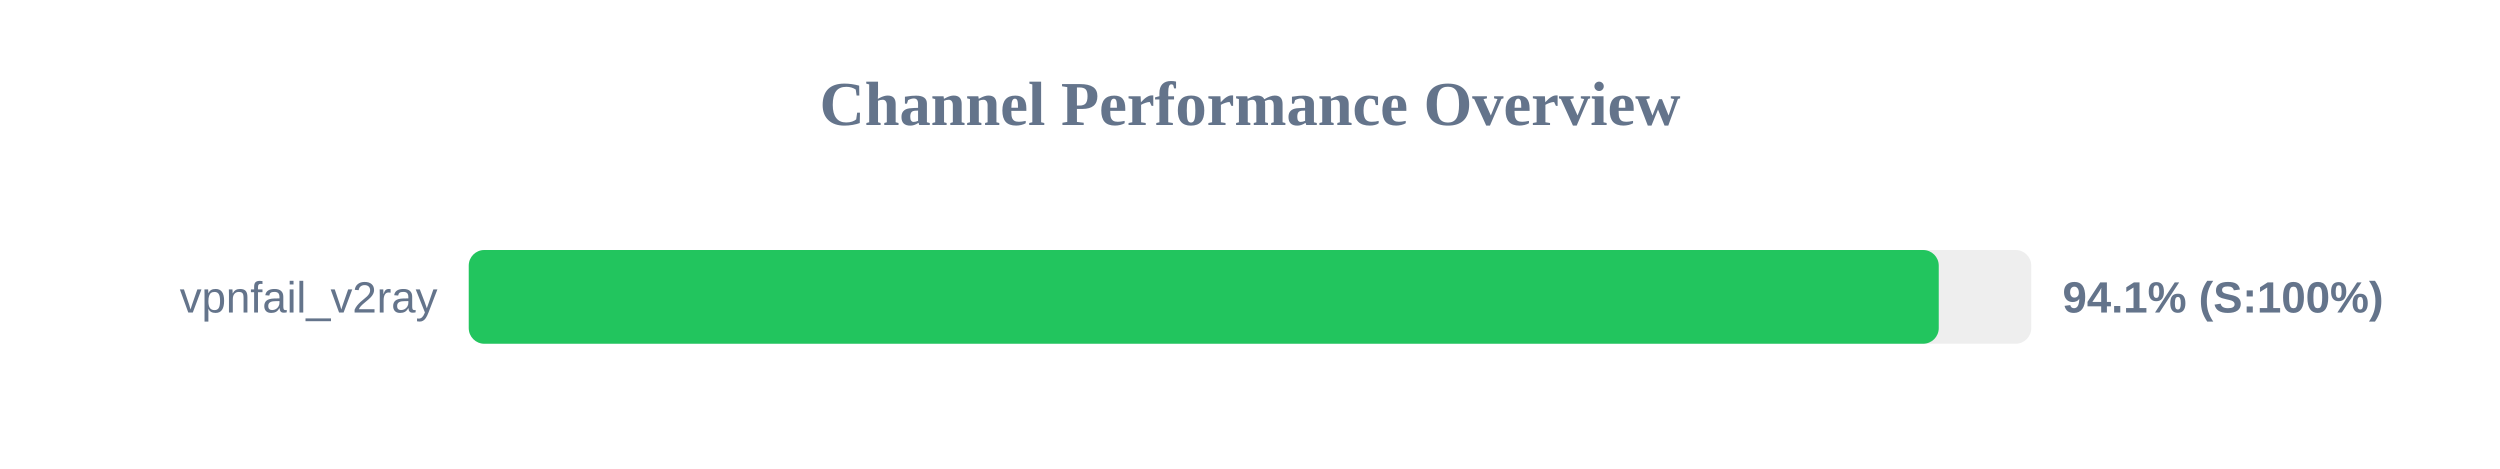
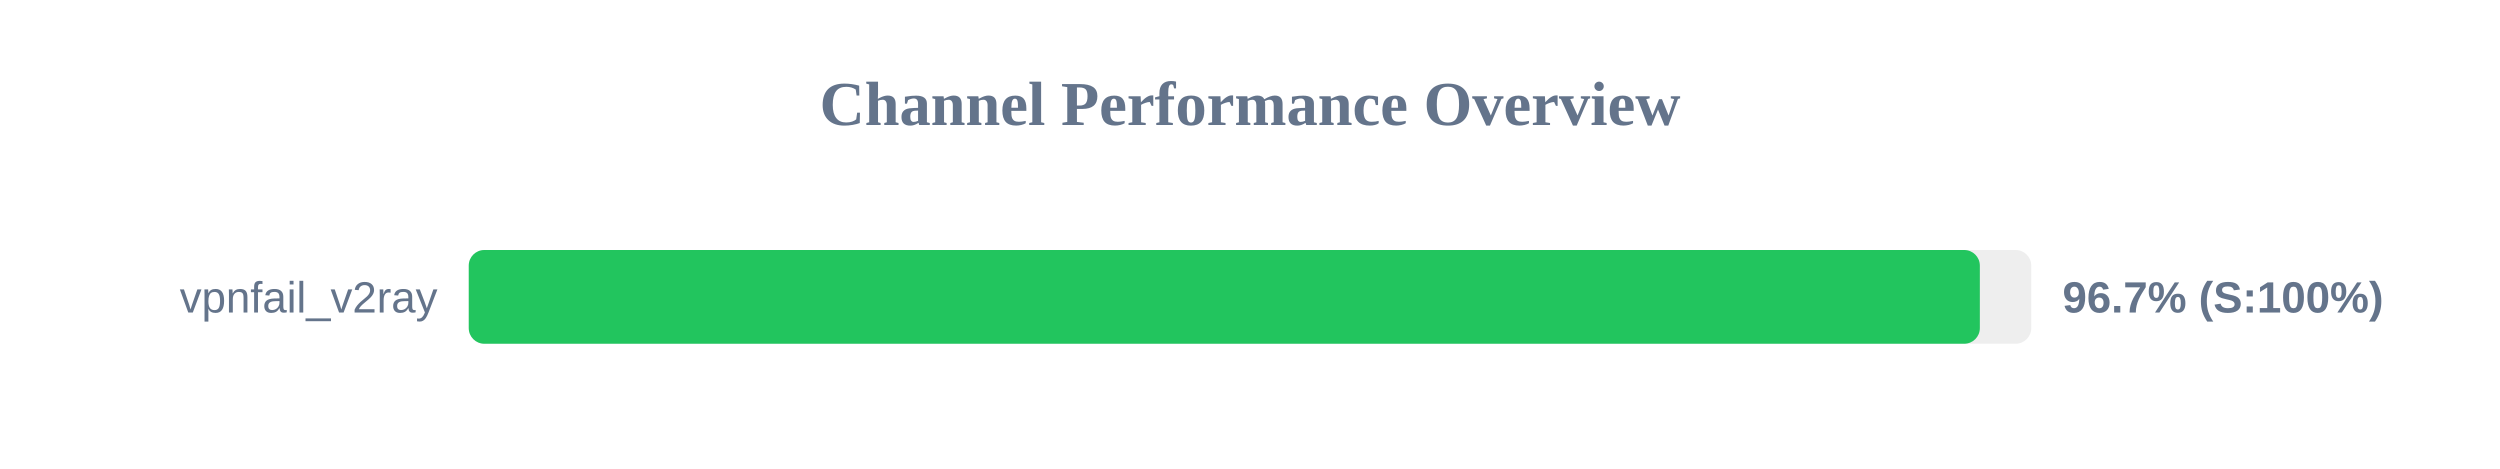
<svg xmlns="http://www.w3.org/2000/svg" width="800" height="150" version="1.1">
  <style>
        .row { font: 14px Arial; fill: #64748b; }
        .score { font: bold 14px Arial; fill: #64748b; }
    </style>
  <text x="400" y="40" text-anchor="middle" font-size="20px" font-weight="bold" fill="#64748b">Channel Performance Overview</text>
  <rect x="150" y="80" width="500" height="30" fill="#eee" rx="5" />
-   <rect x="150" y="80" width="470.4" height="30" fill="#22c55e" rx="5" />
+   <rect x="150" y="80" width="483.55" height="30" fill="#22c55e" rx="5" />
  <text x="140" y="100" text-anchor="end" class="row">vpnfail_v2ray</text>
-   <text x="660" y="100" text-anchor="start" class="score">94.1% (S:100%)</text>
+   <text x="660" y="100" text-anchor="start" class="score">96.7% (S:100%)</text>
</svg>
